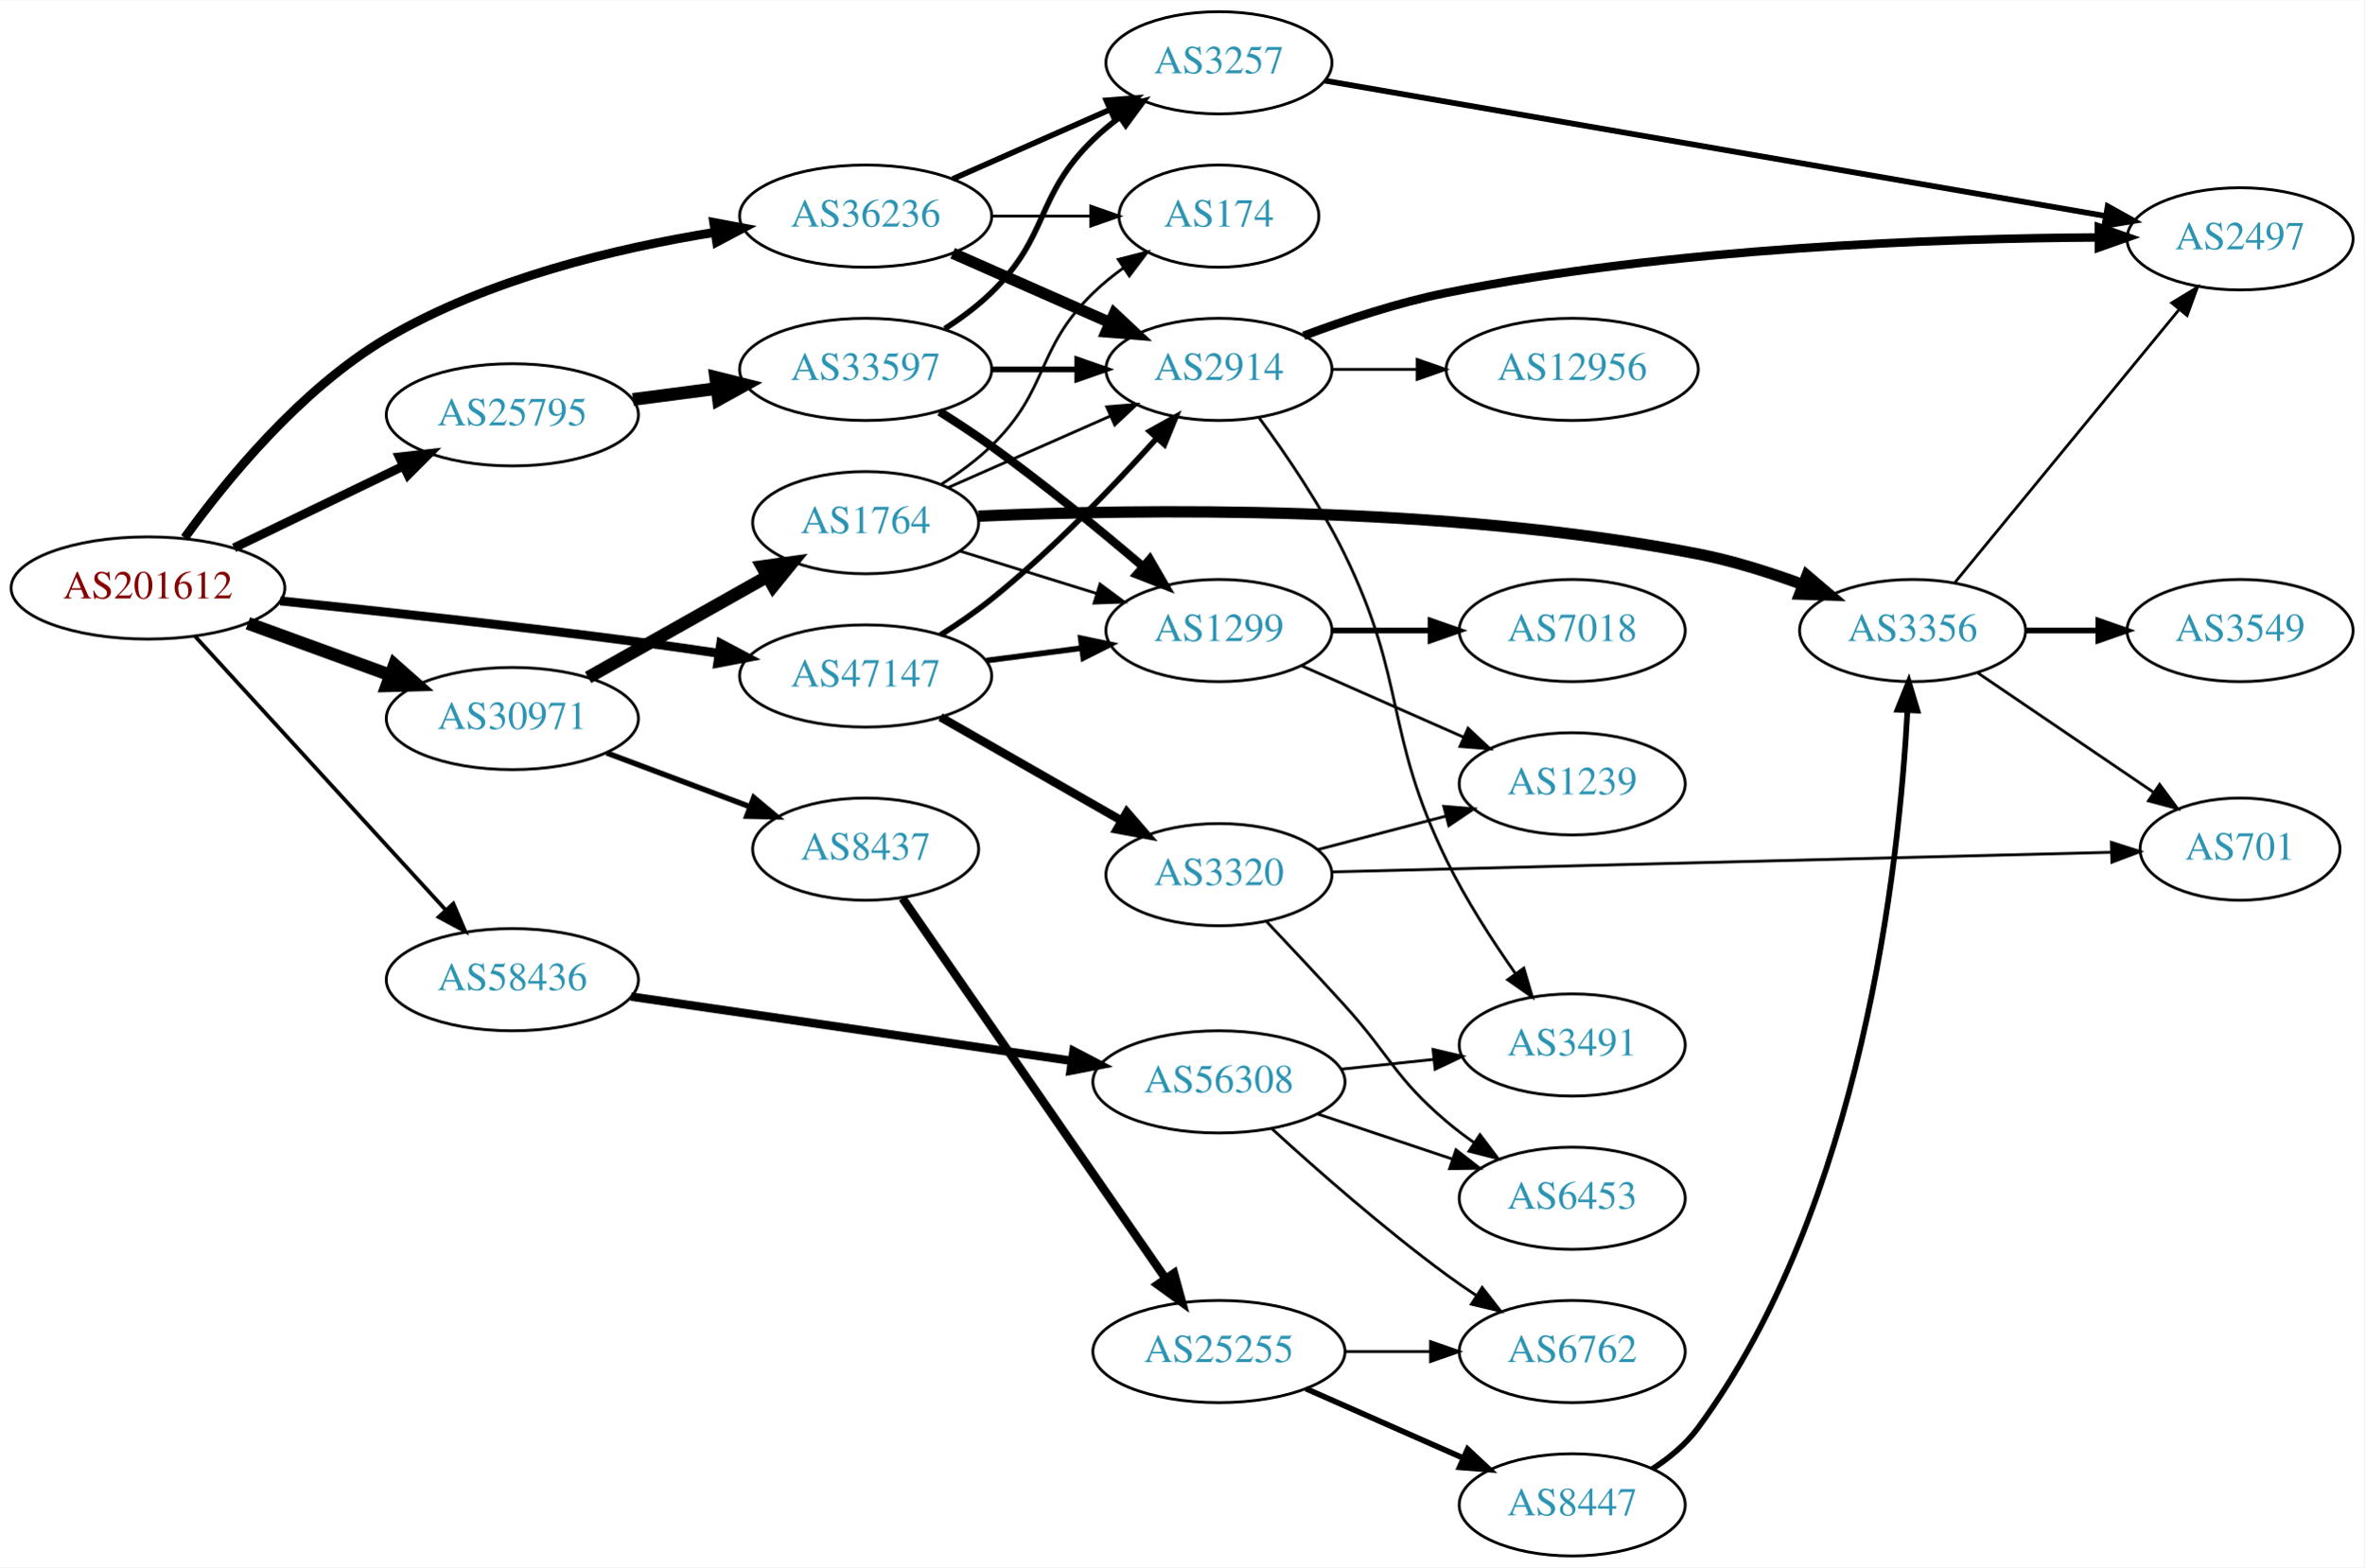
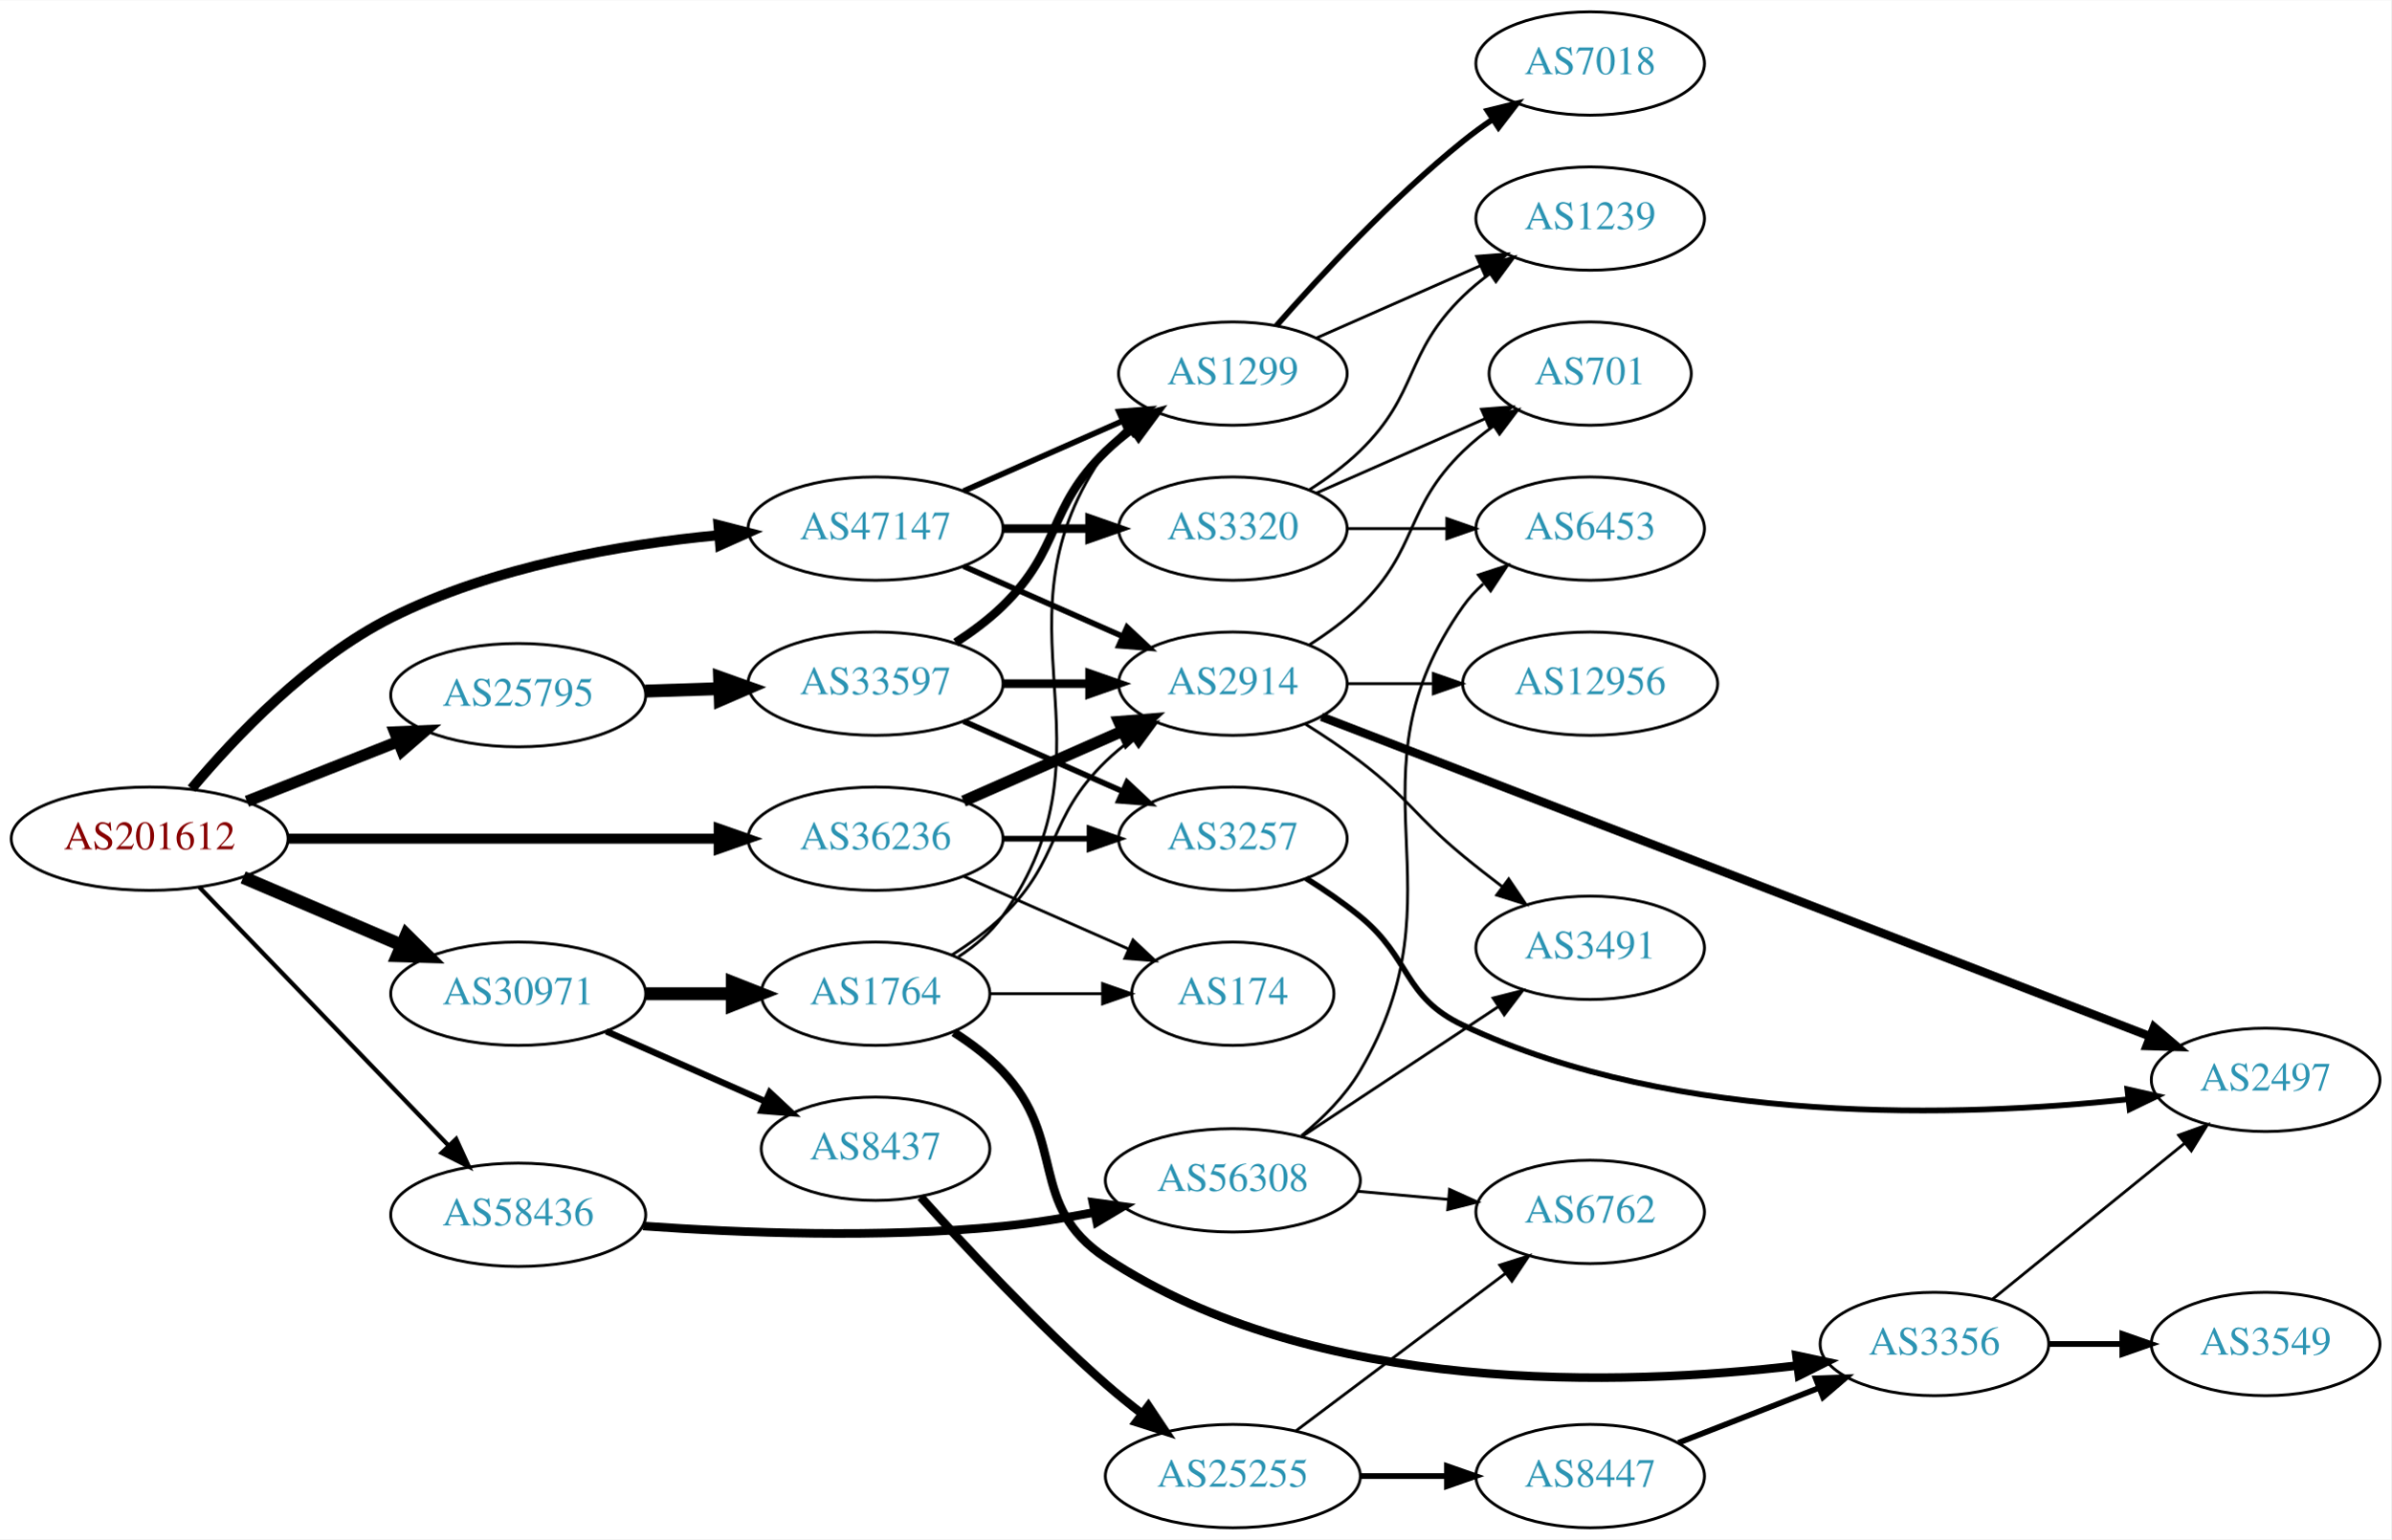
- <svg xmlns="http://www.w3.org/2000/svg" xmlns:xlink="http://www.w3.org/1999/xlink" width="832pt" height="552pt" viewBox="0.00 0.00 832.35 552.00">
-   <g id="graph0" class="graph" transform="scale(1 1) rotate(0) translate(4 548)">
-     <polygon fill="white" stroke="none" points="-4,4 -4,-548 828.346,-548 828.346,4 -4,4" />
+ <svg xmlns="http://www.w3.org/2000/svg" xmlns:xlink="http://www.w3.org/1999/xlink" width="832pt" height="536pt" viewBox="0.00 0.00 832.35 536.00">
+   <g id="graph0" class="graph" transform="scale(1 1) rotate(0) translate(4 532)">
+     <polygon fill="white" stroke="none" points="-4,4 -4,-532 828.346,-532 828.346,4 -4,4" />
    <g id="node1" class="node">
      <g id="a_node1">
        <a xlink:href="/asn/201612" xlink:title="AS201612 ~ nic.at GmbH [AT]">
-           <ellipse fill="#ffffff" stroke="black" cx="48.096" cy="-341" rx="48.192" ry="18" />
-           <text text-anchor="middle" x="48.096" y="-337.3" font-family="Times,serif" font-size="14.00" fill="#880000">AS201612</text>
+           <ellipse fill="#ffffff" stroke="black" cx="48.096" cy="-240" rx="48.192" ry="18" />
+           <text text-anchor="middle" x="48.096" y="-236.3" font-family="Times,serif" font-size="14.00" fill="#880000">AS201612</text>
        </a>
      </g>
    </g>
    <g id="node2" class="node">
      <g id="a_node2">
        <a xlink:href="/asn/25795" xlink:title="AS25795 ~ ARP NETWORKS, INC. [US]">
-           <ellipse fill="#ffffff" stroke="black" cx="176.388" cy="-402" rx="44.393" ry="18" />
-           <text text-anchor="middle" x="176.388" y="-398.3" font-family="Times,serif" font-size="14.00" fill="#2c94b3">AS25795</text>
+           <ellipse fill="#ffffff" stroke="black" cx="176.388" cy="-290" rx="44.393" ry="18" />
+           <text text-anchor="middle" x="176.388" y="-286.3" font-family="Times,serif" font-size="14.00" fill="#2c94b3">AS25795</text>
        </a>
      </g>
    </g>
    <g id="edge1" class="edge">
-       <path fill="none" stroke="black" stroke-width="3.15" d="M78.387,-355.148C96.171,-363.738 119.042,-374.784 138.108,-383.994" />
-       <polygon fill="black" stroke="black" stroke-width="3.15" points="136.597,-387.151 147.124,-388.348 139.641,-380.847 136.597,-387.151" />
+       <path fill="none" stroke="black" stroke-width="4" d="M81.948,-253.006C97.955,-259.344 117.365,-267.028 134.338,-273.748" />
+       <polygon fill="black" stroke="black" stroke-width="4" points="133.42,-277.149 144.006,-277.576 135.996,-270.64 133.42,-277.149" />
    </g>
    <g id="node3" class="node">
      <g id="a_node3">
        <a xlink:href="/asn/30971" xlink:title="AS30971 ~ Jakob-Haringer-Strasse 8 [AT]">
-           <ellipse fill="#ffffff" stroke="black" cx="176.388" cy="-295" rx="44.393" ry="18" />
-           <text text-anchor="middle" x="176.388" y="-291.3" font-family="Times,serif" font-size="14.00" fill="#2c94b3">AS30971</text>
+           <ellipse fill="#ffffff" stroke="black" cx="176.388" cy="-186" rx="44.393" ry="18" />
+           <text text-anchor="middle" x="176.388" y="-182.3" font-family="Times,serif" font-size="14.00" fill="#2c94b3">AS30971</text>
        </a>
      </g>
    </g>
    <g id="edge2" class="edge">
-       <path fill="none" stroke="black" stroke-width="4.5" d="M83.272,-328.552C98.638,-322.955 116.925,-316.294 133.141,-310.388" />
-       <polygon fill="black" stroke="black" stroke-width="4.5" points="134.876,-313.946 142.925,-306.824 132.181,-306.547 134.876,-313.946" />
+       <path fill="none" stroke="black" stroke-width="4.5" d="M80.639,-226.513C97.283,-219.396 117.873,-210.592 135.604,-203.011" />
+       <polygon fill="black" stroke="black" stroke-width="4.5" points="137.469,-206.495 145.116,-198.943 134.373,-199.255 137.469,-206.495" />
    </g>
    <g id="node4" class="node">
      <g id="a_node4">
        <a xlink:href="/asn/36236" xlink:title="AS36236 ~ NetActuate, Inc [US]">
-           <ellipse fill="#ffffff" stroke="black" cx="300.78" cy="-472" rx="44.393" ry="18" />
-           <text text-anchor="middle" x="300.78" y="-468.3" font-family="Times,serif" font-size="14.00" fill="#2c94b3">AS36236</text>
+           <ellipse fill="#ffffff" stroke="black" cx="300.78" cy="-240" rx="44.393" ry="18" />
+           <text text-anchor="middle" x="300.78" y="-236.3" font-family="Times,serif" font-size="14.00" fill="#2c94b3">AS36236</text>
        </a>
      </g>
    </g>
    <g id="edge3" class="edge">
-       <path fill="none" stroke="black" stroke-width="3.15" d="M61.021,-358.692C75.497,-378.778 101.78,-411.075 132.191,-429 167.637,-449.893 213.132,-460.738 247.773,-466.307" />
-       <polygon fill="black" stroke="black" stroke-width="3.15" points="247.284,-469.773 257.695,-467.806 248.33,-462.851 247.284,-469.773" />
+       <path fill="none" stroke="black" stroke-width="3.5" d="M96.248,-240C138.88,-240 201.605,-240 246.137,-240" />
+       <polygon fill="black" stroke="black" stroke-width="3.5" points="246.194,-243.5 256.194,-240 246.194,-236.5 246.194,-243.5" />
    </g>
    <g id="node5" class="node">
      <g id="a_node5">
        <a xlink:href="/asn/47147" xlink:title="AS47147 ~ ANEXIA Internetdienstleistungs GmbH [AT]">
-           <ellipse fill="#ffffff" stroke="black" cx="300.78" cy="-310" rx="44.393" ry="18" />
-           <text text-anchor="middle" x="300.78" y="-306.3" font-family="Times,serif" font-size="14.00" fill="#2c94b3">AS47147</text>
+           <ellipse fill="#ffffff" stroke="black" cx="300.78" cy="-348" rx="44.393" ry="18" />
+           <text text-anchor="middle" x="300.78" y="-344.3" font-family="Times,serif" font-size="14.00" fill="#2c94b3">AS47147</text>
        </a>
      </g>
    </g>
    <g id="edge4" class="edge">
-       <path fill="none" stroke="black" stroke-width="3.15" d="M94.649,-336.454C129.241,-332.881 177.964,-327.588 220.584,-322 229.798,-320.792 239.599,-319.397 249.051,-317.995" />
-       <polygon fill="black" stroke="black" stroke-width="3.15" points="249.76,-321.428 259.128,-316.479 248.718,-314.505 249.76,-321.428" />
+       <path fill="none" stroke="black" stroke-width="3.5" d="M62.683,-257.409C77.686,-275.336 103.539,-302.621 132.191,-317 167.661,-334.801 211.967,-342.458 246.113,-345.715" />
+       <polygon fill="black" stroke="black" stroke-width="3.5" points="246.101,-349.227 256.363,-346.591 246.697,-342.252 246.101,-349.227" />
    </g>
    <g id="node6" class="node">
      <g id="a_node6">
        <a xlink:href="/asn/58436" xlink:title="AS58436 ~ SECUREAX PTE LTD [SG]">
-           <ellipse fill="#ffffff" stroke="black" cx="176.388" cy="-203" rx="44.393" ry="18" />
-           <text text-anchor="middle" x="176.388" y="-199.3" font-family="Times,serif" font-size="14.00" fill="#2c94b3">AS58436</text>
+           <ellipse fill="#ffffff" stroke="black" cx="176.388" cy="-109" rx="44.393" ry="18" />
+           <text text-anchor="middle" x="176.388" y="-105.3" font-family="Times,serif" font-size="14.00" fill="#2c94b3">AS58436</text>
        </a>
      </g>
    </g>
    <g id="edge5" class="edge">
-       <path fill="none" stroke="black" stroke-width="1.35" d="M64.582,-324.078C86.643,-299.972 127.259,-255.59 152.713,-227.777" />
-       <polygon fill="black" stroke="black" stroke-width="1.35" points="155.606,-229.8 159.775,-220.06 150.442,-225.074 155.606,-229.8" />
+       <path fill="none" stroke="black" stroke-width="1.5" d="M65.348,-223.142C87.419,-200.248 127,-159.192 152.19,-133.063" />
+       <polygon fill="black" stroke="black" stroke-width="1.5" points="154.777,-135.422 159.198,-125.793 149.738,-130.563 154.777,-135.422" />
    </g>
    <g id="node7" class="node">
      <g id="a_node7">
        <a xlink:href="/asn/33597" xlink:title="AS33597 ~ ATLANTIC-METRO-COMMUNICATIONS-II-INC [US]">
-           <ellipse fill="#ffffff" stroke="black" cx="300.78" cy="-418" rx="44.393" ry="18" />
-           <text text-anchor="middle" x="300.78" y="-414.3" font-family="Times,serif" font-size="14.00" fill="#2c94b3">AS33597</text>
+           <ellipse fill="#ffffff" stroke="black" cx="300.78" cy="-294" rx="44.393" ry="18" />
+           <text text-anchor="middle" x="300.78" y="-290.3" font-family="Times,serif" font-size="14.00" fill="#2c94b3">AS33597</text>
        </a>
      </g>
    </g>
    <g id="edge6" class="edge">
-       <path fill="none" stroke="black" stroke-width="4.5" d="M218.824,-407.417C228.294,-408.655 238.472,-409.985 248.306,-411.271" />
-       <polygon fill="black" stroke="black" stroke-width="4.5" points="247.96,-415.197 258.386,-412.589 248.981,-407.388 247.96,-415.197" />
-     </g>
-     <g id="node16" class="node">
-       <g id="a_node16">
-         <a xlink:href="/asn/1764" xlink:title="AS1764 ~ NEXTLAYER-AS [AT]">
-           <ellipse fill="#ffffff" stroke="black" cx="300.78" cy="-364" rx="39.794" ry="18" />
-           <text text-anchor="middle" x="300.78" y="-360.3" font-family="Times,serif" font-size="14.00" fill="#2c94b3">AS1764</text>
-         </a>
-       </g>
-     </g>
-     <g id="edge16" class="edge">
-       <path fill="none" stroke="black" stroke-width="4.5" d="M203.045,-309.465C221.403,-319.814 246.29,-333.844 266.223,-345.082" />
-       <polygon fill="black" stroke="black" stroke-width="4.5" points="264.347,-348.545 274.992,-350.026 268.215,-341.685 264.347,-348.545" />
+       <path fill="none" stroke="black" stroke-width="4.5" d="M220.538,-291.41C228.948,-291.685 237.856,-291.976 246.547,-292.26" />
+       <polygon fill="black" stroke="black" stroke-width="4.5" points="246.483,-296.198 256.606,-292.589 246.74,-288.327 246.483,-296.198" />
    </g>
    <g id="node17" class="node">
      <g id="a_node17">
        <a xlink:href="/asn/8437" xlink:title="AS8437 ~ Hutchison Drei Austria GmbH [AT]">
-           <ellipse fill="#ffffff" stroke="black" cx="300.78" cy="-249" rx="39.794" ry="18" />
-           <text text-anchor="middle" x="300.78" y="-245.3" font-family="Times,serif" font-size="14.00" fill="#2c94b3">AS8437</text>
+           <ellipse fill="#ffffff" stroke="black" cx="300.78" cy="-132" rx="39.794" ry="18" />
+           <text text-anchor="middle" x="300.78" y="-128.3" font-family="Times,serif" font-size="14.00" fill="#2c94b3">AS8437</text>
        </a>
      </g>
    </g>
    <g id="edge17" class="edge">
-       <path fill="none" stroke="black" stroke-width="1.929" d="M209.545,-282.914C224.912,-277.139 243.459,-270.168 259.731,-264.052" />
-       <polygon fill="black" stroke="black" stroke-width="1.929" points="261.391,-267.167 269.521,-260.373 258.928,-260.615 261.391,-267.167" />
+       <path fill="none" stroke="black" stroke-width="2.25" d="M207.015,-172.928C223.61,-165.607 244.469,-156.403 262.203,-148.579" />
+       <polygon fill="black" stroke="black" stroke-width="2.25" points="263.95,-151.634 271.686,-144.395 261.124,-145.23 263.95,-151.634" />
+     </g>
+     <g id="node18" class="node">
+       <g id="a_node18">
+         <a xlink:href="/asn/1764" xlink:title="AS1764 ~ NEXTLAYER-AS [AT]">
+           <ellipse fill="#ffffff" stroke="black" cx="300.78" cy="-186" rx="39.794" ry="18" />
+           <text text-anchor="middle" x="300.78" y="-182.3" font-family="Times,serif" font-size="14.00" fill="#2c94b3">AS1764</text>
+         </a>
+       </g>
+     </g>
+     <g id="edge18" class="edge">
+       <path fill="none" stroke="black" stroke-width="4.5" d="M220.883,-186C230.572,-186 240.909,-186 250.802,-186" />
+       <polygon fill="black" stroke="black" stroke-width="4.5" points="250.904,-189.938 260.904,-186 250.904,-182.063 250.904,-189.938" />
    </g>
    <g id="node9" class="node">
      <g id="a_node9">
-         <a xlink:href="/asn/2914" xlink:title="AS2914 ~ NTT America, Inc. [US]">
-           <ellipse fill="#ffffff" stroke="black" cx="425.172" cy="-418" rx="39.794" ry="18" />
-           <text text-anchor="middle" x="425.172" y="-414.3" font-family="Times,serif" font-size="14.00" fill="#2c94b3">AS2914</text>
-         </a>
-       </g>
-     </g>
-     <g id="edge29" class="edge">
-       <path fill="none" stroke="black" stroke-width="4" d="M331.407,-458.928C348.002,-451.607 368.861,-442.403 386.595,-434.579" />
-       <polygon fill="black" stroke="black" stroke-width="4" points="388.342,-437.634 396.078,-430.395 385.516,-431.23 388.342,-437.634" />
+         <a xlink:href="/asn/3257" xlink:title="AS3257 ~ GTT [DE]">
+           <ellipse fill="#ffffff" stroke="black" cx="425.172" cy="-240" rx="39.794" ry="18" />
+           <text text-anchor="middle" x="425.172" y="-236.3" font-family="Times,serif" font-size="14.00" fill="#2c94b3">AS3257</text>
+         </a>
+       </g>
+     </g>
+     <g id="edge31" class="edge">
+       <path fill="none" stroke="black" stroke-width="2" d="M345.275,-240C354.964,-240 365.301,-240 375.194,-240" />
+       <polygon fill="black" stroke="black" stroke-width="2" points="375.296,-243.5 385.296,-240 375.296,-236.5 375.296,-243.5" />
    </g>
    <g id="node10" class="node">
      <g id="a_node10">
-         <a xlink:href="/asn/3257" xlink:title="AS3257 ~ GTT [DE]">
-           <ellipse fill="#ffffff" stroke="black" cx="425.172" cy="-526" rx="39.794" ry="18" />
-           <text text-anchor="middle" x="425.172" y="-522.3" font-family="Times,serif" font-size="14.00" fill="#2c94b3">AS3257</text>
+         <a xlink:href="/asn/2914" xlink:title="AS2914 ~ NTT America, Inc. [US]">
+           <ellipse fill="#ffffff" stroke="black" cx="425.172" cy="-294" rx="39.794" ry="18" />
+           <text text-anchor="middle" x="425.172" y="-290.3" font-family="Times,serif" font-size="14.00" fill="#2c94b3">AS2914</text>
+         </a>
+       </g>
+     </g>
+     <g id="edge29" class="edge">
+       <path fill="none" stroke="black" stroke-width="4" d="M331.407,-253.072C348.002,-260.393 368.861,-269.597 386.595,-277.421" />
+       <polygon fill="black" stroke="black" stroke-width="4" points="385.516,-280.77 396.078,-281.605 388.342,-274.366 385.516,-280.77" />
+     </g>
+     <g id="node23" class="node">
+       <g id="a_node23">
+         <a xlink:href="/asn/174" xlink:title="AS174 ~ Cogent Communications [US]">
+           <ellipse fill="#ffffff" stroke="black" cx="425.172" cy="-186" rx="35.194" ry="18" />
+           <text text-anchor="middle" x="425.172" y="-182.3" font-family="Times,serif" font-size="14.00" fill="#2c94b3">AS174</text>
        </a>
      </g>
    </g>
    <g id="edge30" class="edge">
-       <path fill="none" stroke="black" stroke-width="2" d="M331.407,-485.072C348.002,-492.393 368.861,-501.597 386.595,-509.421" />
-       <polygon fill="black" stroke="black" stroke-width="2" points="385.516,-512.77 396.078,-513.605 388.342,-506.366 385.516,-512.77" />
-     </g>
-     <g id="node19" class="node">
-       <g id="a_node19">
-         <a xlink:href="/asn/174" xlink:title="AS174 ~ Cogent Communications [US]">
-           <ellipse fill="#ffffff" stroke="black" cx="425.172" cy="-472" rx="35.194" ry="18" />
-           <text text-anchor="middle" x="425.172" y="-468.3" font-family="Times,serif" font-size="14.00" fill="#2c94b3">AS174</text>
-         </a>
-       </g>
-     </g>
-     <g id="edge31" class="edge">
-       <path fill="none" stroke="black" d="M345.275,-472C356.533,-472 368.665,-472 379.959,-472" />
-       <polygon fill="black" stroke="black" points="380.046,-475.5 390.046,-472 380.046,-468.5 380.046,-475.5" />
+       <path fill="none" stroke="black" d="M331.407,-226.928C348.678,-219.308 370.569,-209.65 388.748,-201.629" />
+       <polygon fill="black" stroke="black" points="390.404,-204.724 398.141,-197.485 387.579,-198.32 390.404,-204.724" />
    </g>
    <g id="node8" class="node">
      <g id="a_node8">
        <a xlink:href="/asn/1299" xlink:title="AS1299 ~ Telia Carrier [EU]">
-           <ellipse fill="#ffffff" stroke="black" cx="425.172" cy="-326" rx="39.794" ry="18" />
-           <text text-anchor="middle" x="425.172" y="-322.3" font-family="Times,serif" font-size="14.00" fill="#2c94b3">AS1299</text>
+           <ellipse fill="#ffffff" stroke="black" cx="425.172" cy="-402" rx="39.794" ry="18" />
+           <text text-anchor="middle" x="425.172" y="-398.3" font-family="Times,serif" font-size="14.00" fill="#2c94b3">AS1299</text>
        </a>
      </g>
    </g>
    <g id="edge33" class="edge">
-       <path fill="none" stroke="black" stroke-width="2" d="M343.216,-315.417C354.048,-316.833 365.804,-318.37 376.914,-319.822" />
-       <polygon fill="black" stroke="black" stroke-width="2" points="376.52,-323.3 386.889,-321.126 377.427,-316.359 376.52,-323.3" />
-     </g>
-     <g id="edge32" class="edge">
-       <path fill="none" stroke="black" stroke-width="2" d="M327.142,-324.448C333.179,-328.264 339.464,-332.564 344.976,-337 366.306,-354.167 387.859,-376.617 403.083,-393.528" />
-       <polygon fill="black" stroke="black" stroke-width="2" points="400.762,-396.185 410.02,-401.337 405.995,-391.536 400.762,-396.185" />
+       <path fill="none" stroke="black" stroke-width="2" d="M331.407,-361.072C348.002,-368.393 368.861,-377.597 386.595,-385.421" />
+       <polygon fill="black" stroke="black" stroke-width="2" points="385.516,-388.77 396.078,-389.605 388.342,-382.366 385.516,-388.77" />
+     </g>
+     <g id="edge34" class="edge">
+       <path fill="none" stroke="black" stroke-width="2" d="M331.407,-334.928C348.002,-327.607 368.861,-318.403 386.595,-310.579" />
+       <polygon fill="black" stroke="black" stroke-width="2" points="388.342,-313.634 396.078,-306.395 385.516,-307.23 388.342,-313.634" />
    </g>
    <g id="node25" class="node">
      <g id="a_node25">
        <a xlink:href="/asn/3320" xlink:title="AS3320 ~ DTAG [DE]">
-           <ellipse fill="#ffffff" stroke="black" cx="425.172" cy="-240" rx="39.794" ry="18" />
-           <text text-anchor="middle" x="425.172" y="-236.3" font-family="Times,serif" font-size="14.00" fill="#2c94b3">AS3320</text>
-         </a>
-       </g>
-     </g>
-     <g id="edge34" class="edge">
-       <path fill="none" stroke="black" stroke-width="3" d="M327.139,-295.496C345.598,-284.939 370.773,-270.541 390.854,-259.055" />
-       <polygon fill="black" stroke="black" stroke-width="3" points="392.737,-262.011 399.68,-254.008 389.262,-255.934 392.737,-262.011" />
+           <ellipse fill="#ffffff" stroke="black" cx="425.172" cy="-348" rx="39.794" ry="18" />
+           <text text-anchor="middle" x="425.172" y="-344.3" font-family="Times,serif" font-size="14.00" fill="#2c94b3">AS3320</text>
+         </a>
+       </g>
+     </g>
+     <g id="edge32" class="edge">
+       <path fill="none" stroke="black" stroke-width="3" d="M345.275,-348C354.964,-348 365.301,-348 375.194,-348" />
+       <polygon fill="black" stroke="black" stroke-width="3" points="375.296,-351.5 385.296,-348 375.296,-344.5 375.296,-351.5" />
    </g>
    <g id="node27" class="node">
      <g id="a_node27">
        <a xlink:href="/asn/56308" xlink:title="AS56308 ~ TELIN-NET-SG [SG]">
-           <ellipse fill="#ffffff" stroke="black" cx="425.172" cy="-167" rx="44.393" ry="18" />
-           <text text-anchor="middle" x="425.172" y="-163.3" font-family="Times,serif" font-size="14.00" fill="#2c94b3">AS56308</text>
+           <ellipse fill="#ffffff" stroke="black" cx="425.172" cy="-121" rx="44.393" ry="18" />
+           <text text-anchor="middle" x="425.172" y="-117.3" font-family="Times,serif" font-size="14.00" fill="#2c94b3">AS56308</text>
        </a>
      </g>
    </g>
    <g id="edge38" class="edge">
-       <path fill="none" stroke="black" stroke-width="3" d="M218.139,-197.055C260.649,-190.854 327.378,-181.12 373.314,-174.419" />
-       <polygon fill="black" stroke="black" stroke-width="3" points="373.97,-177.86 383.36,-172.953 372.959,-170.934 373.97,-177.86" />
+       <path fill="none" stroke="black" stroke-width="3" d="M219.856,-105.102C253.799,-102.68 302.551,-100.757 344.976,-105 355.447,-106.047 366.583,-107.855 377.094,-109.887" />
+       <polygon fill="black" stroke="black" stroke-width="3" points="376.442,-113.326 386.938,-111.887 377.835,-106.466 376.442,-113.326" />
    </g>
    <g id="edge7" class="edge">
-       <path fill="none" stroke="black" stroke-width="3" d="M326.809,-403.115C332.857,-399.312 339.23,-395.128 344.976,-391 363.381,-377.778 383.082,-361.617 398.231,-348.717" />
-       <polygon fill="black" stroke="black" stroke-width="3" points="400.834,-351.096 406.141,-341.926 396.274,-345.785 400.834,-351.096" />
+       <path fill="none" stroke="black" stroke-width="3" d="M328.663,-308.329C334.388,-312.036 340.154,-316.318 344.976,-321 365.669,-341.094 360.282,-354.906 380.976,-375 383.821,-377.763 386.995,-380.386 390.295,-382.834" />
+       <polygon fill="black" stroke="black" stroke-width="3" points="388.411,-385.786 398.643,-388.538 392.36,-380.006 388.411,-385.786" />
    </g>
    <g id="edge8" class="edge">
-       <path fill="none" stroke="black" stroke-width="2" d="M345.275,-418C354.964,-418 365.301,-418 375.194,-418" />
-       <polygon fill="black" stroke="black" stroke-width="2" points="375.296,-421.5 385.296,-418 375.296,-414.5 375.296,-421.5" />
+       <path fill="none" stroke="black" stroke-width="2" d="M331.407,-280.928C348.002,-273.607 368.861,-264.403 386.595,-256.579" />
+       <polygon fill="black" stroke="black" stroke-width="2" points="388.342,-259.634 396.078,-252.395 385.516,-253.23 388.342,-259.634" />
    </g>
    <g id="edge9" class="edge">
-       <path fill="none" stroke="black" stroke-width="2" d="M328.663,-432.329C334.388,-436.036 340.154,-440.318 344.976,-445 365.669,-465.094 360.282,-478.906 380.976,-499 383.821,-501.763 386.995,-504.386 390.295,-506.834" />
-       <polygon fill="black" stroke="black" stroke-width="2" points="388.411,-509.786 398.643,-512.538 392.36,-504.006 388.411,-509.786" />
+       <path fill="none" stroke="black" stroke-width="3" d="M345.275,-294C354.964,-294 365.301,-294 375.194,-294" />
+       <polygon fill="black" stroke="black" stroke-width="3" points="375.296,-297.5 385.296,-294 375.296,-290.5 375.296,-297.5" />
    </g>
    <g id="node11" class="node">
      <g id="a_node11">
        <a xlink:href="/asn/7018" xlink:title="AS7018 ~ AT&amp;T Services, Inc. [US]">
-           <ellipse fill="#ffffff" stroke="black" cx="549.564" cy="-326" rx="39.794" ry="18" />
-           <text text-anchor="middle" x="549.564" y="-322.3" font-family="Times,serif" font-size="14.00" fill="#2c94b3">AS7018</text>
+           <ellipse fill="#ffffff" stroke="black" cx="549.564" cy="-510" rx="39.794" ry="18" />
+           <text text-anchor="middle" x="549.564" y="-506.3" font-family="Times,serif" font-size="14.00" fill="#2c94b3">AS7018</text>
        </a>
      </g>
    </g>
    <g id="edge10" class="edge">
-       <path fill="none" stroke="black" stroke-width="2" d="M464.898,-326C475.836,-326 487.886,-326 499.353,-326" />
-       <polygon fill="black" stroke="black" stroke-width="2" points="499.67,-329.5 509.67,-326 499.67,-322.5 499.67,-329.5" />
+       <path fill="none" stroke="black" stroke-width="2" d="M440.324,-418.663C455.426,-435.894 480.547,-463.024 505.368,-483 508.623,-485.62 512.149,-488.192 515.733,-490.646" />
+       <polygon fill="black" stroke="black" stroke-width="2" points="513.821,-493.577 524.106,-496.121 517.652,-487.719 513.821,-493.577" />
    </g>
    <g id="node12" class="node">
      <g id="a_node12">
        <a xlink:href="/asn/1239" xlink:title="AS1239 ~ Sprint [US]">
-           <ellipse fill="#ffffff" stroke="black" cx="549.564" cy="-272" rx="39.794" ry="18" />
-           <text text-anchor="middle" x="549.564" y="-268.3" font-family="Times,serif" font-size="14.00" fill="#2c94b3">AS1239</text>
+           <ellipse fill="#ffffff" stroke="black" cx="549.564" cy="-456" rx="39.794" ry="18" />
+           <text text-anchor="middle" x="549.564" y="-452.3" font-family="Times,serif" font-size="14.00" fill="#2c94b3">AS1239</text>
        </a>
      </g>
    </g>
    <g id="edge11" class="edge">
-       <path fill="none" stroke="black" d="M454.251,-313.611C471.199,-306.134 492.996,-296.517 511.366,-288.412" />
-       <polygon fill="black" stroke="black" points="512.879,-291.57 520.615,-284.331 510.054,-285.166 512.879,-291.57" />
+       <path fill="none" stroke="black" d="M454.251,-414.389C471.199,-421.866 492.996,-431.483 511.366,-439.588" />
+       <polygon fill="black" stroke="black" points="510.054,-442.834 520.615,-443.669 512.879,-436.43 510.054,-442.834" />
    </g>
    <g id="node13" class="node">
      <g id="a_node13">
        <a xlink:href="/asn/2497" xlink:title="AS2497 ~ Internet Initiative Japan Inc. [JP]">
-           <ellipse fill="#ffffff" stroke="black" cx="784.7" cy="-464" rx="39.794" ry="18" />
-           <text text-anchor="middle" x="784.7" y="-460.3" font-family="Times,serif" font-size="14.00" fill="#2c94b3">AS2497</text>
-         </a>
-       </g>
+           <ellipse fill="#ffffff" stroke="black" cx="784.7" cy="-156" rx="39.794" ry="18" />
+           <text text-anchor="middle" x="784.7" y="-152.3" font-family="Times,serif" font-size="14.00" fill="#2c94b3">AS2497</text>
+         </a>
+       </g>
+     </g>
+     <g id="edge12" class="edge">
+       <path fill="none" stroke="black" stroke-width="2" d="M450.68,-226.182C456.99,-222.227 463.617,-217.703 469.368,-213 487.377,-198.272 484.322,-184.915 505.368,-175 580.232,-139.729 679.152,-143.077 736.666,-149.204" />
+       <polygon fill="black" stroke="black" stroke-width="2" points="736.576,-152.716 746.908,-150.372 737.369,-145.761 736.576,-152.716" />
    </g>
    <g id="edge13" class="edge">
-       <path fill="none" stroke="black" stroke-width="3" d="M455.008,-429.855C469.808,-435.418 488.278,-441.565 505.368,-445 584.549,-460.916 678.671,-464.159 734.673,-464.486" />
-       <polygon fill="black" stroke="black" stroke-width="3" points="735.002,-467.986 745.012,-464.515 735.022,-460.986 735.002,-467.986" />
+       <path fill="none" stroke="black" stroke-width="3" d="M456.04,-282.472C520.396,-257.631 672.147,-199.058 744.284,-171.214" />
+       <polygon fill="black" stroke="black" stroke-width="3" points="745.848,-174.362 753.917,-167.495 743.328,-167.831 745.848,-174.362" />
    </g>
    <g id="node14" class="node">
      <g id="a_node14">
-         <a xlink:href="/asn/12956" xlink:title="AS12956 ~ TELXIUS [ES]">
-           <ellipse fill="#ffffff" stroke="black" cx="549.564" cy="-418" rx="44.393" ry="18" />
-           <text text-anchor="middle" x="549.564" y="-414.3" font-family="Times,serif" font-size="14.00" fill="#2c94b3">AS12956</text>
+         <a xlink:href="/asn/701" xlink:title="AS701 ~ UUNET [US]">
+           <ellipse fill="#ffffff" stroke="black" cx="549.564" cy="-402" rx="35.194" ry="18" />
+           <text text-anchor="middle" x="549.564" y="-398.3" font-family="Times,serif" font-size="14.00" fill="#2c94b3">AS701</text>
        </a>
      </g>
    </g>
    <g id="edge14" class="edge">
-       <path fill="none" stroke="black" d="M464.898,-418C474.357,-418 484.649,-418 494.676,-418" />
-       <polygon fill="black" stroke="black" points="494.982,-421.5 504.982,-418 494.982,-414.5 494.982,-421.5" />
+       <path fill="none" stroke="black" d="M451.701,-307.462C457.864,-311.362 464.165,-315.948 469.368,-321 490.061,-341.094 484.675,-354.906 505.368,-375 508.596,-378.134 512.247,-381.089 516.025,-383.812" />
+       <polygon fill="black" stroke="black" points="514.122,-386.75 524.385,-389.383 518.004,-380.925 514.122,-386.75" />
    </g>
    <g id="node15" class="node">
      <g id="a_node15">
        <a xlink:href="/asn/3491" xlink:title="AS3491 ~ PCCW Global, Inc. [US]">
-           <ellipse fill="#ffffff" stroke="black" cx="549.564" cy="-180" rx="39.794" ry="18" />
-           <text text-anchor="middle" x="549.564" y="-176.3" font-family="Times,serif" font-size="14.00" fill="#2c94b3">AS3491</text>
+           <ellipse fill="#ffffff" stroke="black" cx="549.564" cy="-202" rx="39.794" ry="18" />
+           <text text-anchor="middle" x="549.564" y="-198.3" font-family="Times,serif" font-size="14.00" fill="#2c94b3">AS3491</text>
        </a>
      </g>
    </g>
    <g id="edge15" class="edge">
-       <path fill="none" stroke="black" d="M439.219,-401.097C448.56,-388.398 460.927,-370.29 469.368,-353 491.564,-307.532 483.172,-290.468 505.368,-245 512.094,-231.222 521.314,-216.925 529.508,-205.259" />
-       <polygon fill="black" stroke="black" points="532.52,-207.066 535.517,-196.903 526.837,-202.979 532.52,-207.066" />
-     </g>
-     <g id="edge12" class="edge">
-       <path fill="none" stroke="black" stroke-width="2" d="M462.421,-519.714C527.734,-508.388 665.072,-484.572 737.202,-472.063" />
-       <polygon fill="black" stroke="black" stroke-width="2" points="738.1,-475.46 747.354,-470.303 736.903,-468.563 738.1,-475.46" />
-     </g>
-     <g id="edge20" class="edge">
-       <path fill="none" stroke="black" d="M333.937,-354.016C348.717,-349.427 366.44,-343.925 382.251,-339.016" />
-       <polygon fill="black" stroke="black" points="383.292,-342.357 391.805,-336.049 381.216,-335.672 383.292,-342.357" />
+       <path fill="none" stroke="black" d="M450.461,-279.904C456.772,-275.951 463.455,-271.498 469.368,-267 486.643,-253.859 488.625,-247.812 505.368,-234 509.688,-230.437 514.355,-226.786 518.97,-223.284" />
+       <polygon fill="black" stroke="black" points="521.212,-225.978 527.135,-217.193 517.027,-220.368 521.212,-225.978" />
+     </g>
+     <g id="node16" class="node">
+       <g id="a_node16">
+         <a xlink:href="/asn/12956" xlink:title="AS12956 ~ TELXIUS [ES]">
+           <ellipse fill="#ffffff" stroke="black" cx="549.564" cy="-294" rx="44.393" ry="18" />
+           <text text-anchor="middle" x="549.564" y="-290.3" font-family="Times,serif" font-size="14.00" fill="#2c94b3">AS12956</text>
+         </a>
+       </g>
+     </g>
+     <g id="edge16" class="edge">
+       <path fill="none" stroke="black" d="M464.898,-294C474.357,-294 484.649,-294 494.676,-294" />
+       <polygon fill="black" stroke="black" points="494.982,-297.5 504.982,-294 494.982,-290.5 494.982,-297.5" />
+     </g>
+     <g id="node19" class="node">
+       <g id="a_node19">
+         <a xlink:href="/asn/25255" xlink:title="AS25255 ~ ==&gt; TELE2 AUSTRIA &lt;== [AT]">
+           <ellipse fill="#ffffff" stroke="black" cx="425.172" cy="-18" rx="44.393" ry="18" />
+           <text text-anchor="middle" x="425.172" y="-14.3" font-family="Times,serif" font-size="14.00" fill="#2c94b3">AS25255</text>
+         </a>
+       </g>
    </g>
    <g id="edge19" class="edge">
-       <path fill="none" stroke="black" d="M329.859,-376.389C346.807,-383.866 368.604,-393.483 386.974,-401.588" />
-       <polygon fill="black" stroke="black" points="385.661,-404.834 396.223,-405.669 388.487,-398.43 385.661,-404.834" />
-     </g>
-     <g id="node18" class="node">
-       <g id="a_node18">
-         <a xlink:href="/asn/3356" xlink:title="AS3356 ~ Level 3 Parent, LLC [US]">
-           <ellipse fill="#ffffff" stroke="black" cx="669.407" cy="-326" rx="39.794" ry="18" />
-           <text text-anchor="middle" x="669.407" y="-322.3" font-family="Times,serif" font-size="14.00" fill="#2c94b3">AS3356</text>
-         </a>
-       </g>
-     </g>
-     <g id="edge18" class="edge">
-       <path fill="none" stroke="black" stroke-width="4" d="M340.474,-366.304C396.794,-368.812 504.385,-370.408 593.76,-353 606.125,-350.592 619.176,-346.461 630.848,-342.145" />
-       <polygon fill="black" stroke="black" stroke-width="4" points="632.209,-345.371 640.282,-338.51 629.692,-338.839 632.209,-345.371" />
-     </g>
-     <g id="edge21" class="edge">
-       <path fill="none" stroke="black" d="M327.309,-377.462C333.472,-381.362 339.773,-385.948 344.976,-391 365.669,-411.094 360.282,-424.906 380.976,-445 384.204,-448.134 387.854,-451.089 391.633,-453.812" />
-       <polygon fill="black" stroke="black" points="389.73,-456.75 399.993,-459.383 393.612,-450.925 389.73,-456.75" />
+       <path fill="none" stroke="black" stroke-width="3" d="M316.508,-115.186C331.875,-98.03 357.024,-71.016 380.976,-50 384.909,-46.549 389.191,-43.075 393.48,-39.753" />
+       <polygon fill="black" stroke="black" stroke-width="3" points="395.768,-42.412 401.649,-33.6 391.556,-36.821 395.768,-42.412" />
+     </g>
+     <g id="edge24" class="edge">
+       <path fill="none" stroke="black" d="M329.613,-198.838C335.428,-202.661 340.994,-207.367 344.976,-213 387.555,-273.225 338.397,-314.775 380.976,-375 382.967,-377.816 385.354,-380.401 387.97,-382.76" />
+       <polygon fill="black" stroke="black" points="386.269,-385.865 396.338,-389.162 390.522,-380.306 386.269,-385.865" />
+     </g>
+     <g id="edge22" class="edge">
+       <path fill="none" stroke="black" d="M327.309,-199.462C333.472,-203.362 339.773,-207.948 344.976,-213 365.669,-233.094 360.282,-246.906 380.976,-267 383.821,-269.763 386.995,-272.386 390.295,-274.834" />
+       <polygon fill="black" stroke="black" points="388.411,-277.786 398.643,-280.538 392.36,-272.006 388.411,-277.786" />
    </g>
    <g id="node22" class="node">
      <g id="a_node22">
-         <a xlink:href="/asn/25255" xlink:title="AS25255 ~ ==&gt; TELE2 AUSTRIA &lt;== [AT]">
-           <ellipse fill="#ffffff" stroke="black" cx="425.172" cy="-72" rx="44.393" ry="18" />
-           <text text-anchor="middle" x="425.172" y="-68.3" font-family="Times,serif" font-size="14.00" fill="#2c94b3">AS25255</text>
-         </a>
-       </g>
+         <a xlink:href="/asn/3356" xlink:title="AS3356 ~ Level 3 Parent, LLC [US]">
+           <ellipse fill="#ffffff" stroke="black" cx="669.407" cy="-64" rx="39.794" ry="18" />
+           <text text-anchor="middle" x="669.407" y="-60.3" font-family="Times,serif" font-size="14.00" fill="#2c94b3">AS3356</text>
+         </a>
+       </g>
+     </g>
+     <g id="edge23" class="edge">
+       <path fill="none" stroke="black" stroke-width="3" d="M328.053,-172.541C334.063,-168.695 340.107,-164.133 344.976,-159 367.702,-135.04 353.434,-112.222 380.976,-94 453.954,-45.716 560.906,-49.298 621.667,-56.486" />
+       <polygon fill="black" stroke="black" stroke-width="3" points="621.373,-59.977 631.733,-57.76 622.252,-53.032 621.373,-59.977" />
    </g>
    <g id="edge25" class="edge">
-       <path fill="none" stroke="black" stroke-width="3" d="M313.738,-231.706C335.309,-200.512 380.839,-134.667 406.183,-98.015" />
-       <polygon fill="black" stroke="black" stroke-width="3" points="409.356,-99.58 412.165,-89.364 403.599,-95.599 409.356,-99.58" />
-     </g>
-     <g id="edge23" class="edge">
-       <path fill="none" stroke="black" d="M684.299,-342.922C704.004,-366.924 740.212,-411.029 763.064,-438.864" />
-       <polygon fill="black" stroke="black" points="760.644,-441.432 769.694,-446.94 766.054,-436.99 760.644,-441.432" />
+       <path fill="none" stroke="black" d="M340.505,-186C352.994,-186 366.933,-186 379.797,-186" />
+       <polygon fill="black" stroke="black" points="379.835,-189.5 389.835,-186 379.835,-182.5 379.835,-189.5" />
    </g>
    <g id="node20" class="node">
      <g id="a_node20">
-         <a xlink:href="/asn/3549" xlink:title="AS3549 ~ Level 3 Parent, LLC [US]">
-           <ellipse fill="#ffffff" stroke="black" cx="784.7" cy="-326" rx="39.794" ry="18" />
-           <text text-anchor="middle" x="784.7" y="-322.3" font-family="Times,serif" font-size="14.00" fill="#2c94b3">AS3549</text>
-         </a>
-       </g>
-     </g>
-     <g id="edge22" class="edge">
-       <path fill="none" stroke="black" stroke-width="2" d="M709.079,-326C717.282,-326 726.046,-326 734.578,-326" />
-       <polygon fill="black" stroke="black" stroke-width="2" points="734.817,-329.5 744.817,-326 734.817,-322.5 734.817,-329.5" />
+         <a xlink:href="/asn/6762" xlink:title="AS6762 ~ TELECOM ITALIA SPARKLE S.p.A. [IT]">
+           <ellipse fill="#ffffff" stroke="black" cx="549.564" cy="-110" rx="39.794" ry="18" />
+           <text text-anchor="middle" x="549.564" y="-106.3" font-family="Times,serif" font-size="14.00" fill="#2c94b3">AS6762</text>
+         </a>
+       </g>
+     </g>
+     <g id="edge20" class="edge">
+       <path fill="none" stroke="black" d="M447.212,-33.815C467.333,-48.94 497.823,-71.859 520.106,-88.608" />
+       <polygon fill="black" stroke="black" points="518.109,-91.486 528.205,-94.697 522.315,-85.89 518.109,-91.486" />
    </g>
    <g id="node21" class="node">
      <g id="a_node21">
-         <a xlink:href="/asn/701" xlink:title="AS701 ~ UUNET [US]">
-           <ellipse fill="#ffffff" stroke="black" cx="784.7" cy="-249" rx="35.194" ry="18" />
-           <text text-anchor="middle" x="784.7" y="-245.3" font-family="Times,serif" font-size="14.00" fill="#2c94b3">AS701</text>
-         </a>
-       </g>
-     </g>
-     <g id="edge24" class="edge">
-       <path fill="none" stroke="black" d="M692.251,-311.154C709.871,-299.178 734.826,-282.217 754.217,-269.038" />
-       <polygon fill="black" stroke="black" points="756.385,-271.796 762.689,-263.28 752.451,-266.007 756.385,-271.796" />
-     </g>
-     <g id="node23" class="node">
-       <g id="a_node23">
        <a xlink:href="/asn/8447" xlink:title="AS8447 ~ A1 Telekom Austria AG [AT]">
          <ellipse fill="#ffffff" stroke="black" cx="549.564" cy="-18" rx="39.794" ry="18" />
          <text text-anchor="middle" x="549.564" y="-14.3" font-family="Times,serif" font-size="14.00" fill="#2c94b3">AS8447</text>
        </a>
      </g>
    </g>
+     <g id="edge21" class="edge">
+       <path fill="none" stroke="black" stroke-width="2" d="M469.667,-18C479.356,-18 489.693,-18 499.586,-18" />
+       <polygon fill="black" stroke="black" stroke-width="2" points="499.689,-21.5 509.689,-18 499.689,-14.5 499.689,-21.5" />
+     </g>
    <g id="edge26" class="edge">
-       <path fill="none" stroke="black" stroke-width="2" d="M455.8,-58.928C472.394,-51.606 493.253,-42.403 510.987,-34.579" />
-       <polygon fill="black" stroke="black" stroke-width="2" points="512.734,-37.634 520.47,-30.395 509.908,-31.23 512.734,-37.634" />
+       <path fill="none" stroke="black" stroke-width="2" d="M580.301,-29.608C595.094,-35.383 613.172,-42.439 629.093,-48.654" />
+       <polygon fill="black" stroke="black" stroke-width="2" points="628.091,-52.02 638.679,-52.396 630.637,-45.499 628.091,-52.02" />
+     </g>
+     <g id="edge27" class="edge">
+       <path fill="none" stroke="black" d="M689.625,-79.606C708.017,-94.542 735.937,-117.214 756.587,-133.983" />
+       <polygon fill="black" stroke="black" points="754.417,-136.73 764.387,-140.317 758.83,-131.296 754.417,-136.73" />
    </g>
    <g id="node24" class="node">
      <g id="a_node24">
-         <a xlink:href="/asn/6762" xlink:title="AS6762 ~ TELECOM ITALIA SPARKLE S.p.A. [IT]">
-           <ellipse fill="#ffffff" stroke="black" cx="549.564" cy="-72" rx="39.794" ry="18" />
-           <text text-anchor="middle" x="549.564" y="-68.3" font-family="Times,serif" font-size="14.00" fill="#2c94b3">AS6762</text>
-         </a>
-       </g>
-     </g>
-     <g id="edge27" class="edge">
-       <path fill="none" stroke="black" d="M469.667,-72C479.356,-72 489.693,-72 499.586,-72" />
-       <polygon fill="black" stroke="black" points="499.689,-75.5 509.689,-72 499.689,-68.5 499.689,-75.5" />
+         <a xlink:href="/asn/3549" xlink:title="AS3549 ~ Level 3 Parent, LLC [US]">
+           <ellipse fill="#ffffff" stroke="black" cx="784.7" cy="-64" rx="39.794" ry="18" />
+           <text text-anchor="middle" x="784.7" y="-60.3" font-family="Times,serif" font-size="14.00" fill="#2c94b3">AS3549</text>
+         </a>
+       </g>
    </g>
    <g id="edge28" class="edge">
-       <path fill="none" stroke="black" stroke-width="2" d="M577.783,-30.667C583.764,-34.537 589.558,-39.308 593.76,-45 651.675,-123.455 664.69,-243.527 667.59,-297.723" />
-       <polygon fill="black" stroke="black" stroke-width="2" points="664.104,-298.121 668.057,-307.951 671.097,-297.802 664.104,-298.121" />
+       <path fill="none" stroke="black" stroke-width="2" d="M709.079,-64C717.282,-64 726.046,-64 734.578,-64" />
+       <polygon fill="black" stroke="black" stroke-width="2" points="734.817,-67.5 744.817,-64 734.817,-60.5 734.817,-67.5" />
    </g>
    <g id="edge37" class="edge">
-       <path fill="none" stroke="black" d="M459.94,-248.829C473.853,-252.466 490.15,-256.727 504.948,-260.596" />
-       <polygon fill="black" stroke="black" points="504.346,-264.057 514.906,-263.2 506.117,-257.284 504.346,-264.057" />
+       <path fill="none" stroke="black" d="M451.701,-361.462C457.864,-365.362 464.165,-369.948 469.368,-375 490.061,-395.094 484.675,-408.906 505.368,-429 508.213,-431.763 511.387,-434.386 514.687,-436.834" />
+       <polygon fill="black" stroke="black" points="512.804,-439.786 523.035,-442.538 516.752,-434.006 512.804,-439.786" />
    </g>
    <g id="edge36" class="edge">
-       <path fill="none" stroke="black" d="M464.773,-240.972C531.583,-242.654 668.389,-246.097 739.132,-247.878" />
-       <polygon fill="black" stroke="black" points="739.401,-251.386 749.486,-248.139 739.577,-244.388 739.401,-251.386" />
+       <path fill="none" stroke="black" d="M454.251,-360.389C471.68,-368.078 494.237,-378.031 512.921,-386.274" />
+       <polygon fill="black" stroke="black" points="511.728,-389.573 522.29,-390.408 514.554,-383.169 511.728,-389.573" />
    </g>
    <g id="node26" class="node">
      <g id="a_node26">
        <a xlink:href="/asn/6453" xlink:title="AS6453 ~ TATA COMMUNICATIONS (AMERICA) INC [US]">
-           <ellipse fill="#ffffff" stroke="black" cx="549.564" cy="-126" rx="39.794" ry="18" />
-           <text text-anchor="middle" x="549.564" y="-122.3" font-family="Times,serif" font-size="14.00" fill="#2c94b3">AS6453</text>
+           <ellipse fill="#ffffff" stroke="black" cx="549.564" cy="-348" rx="39.794" ry="18" />
+           <text text-anchor="middle" x="549.564" y="-344.3" font-family="Times,serif" font-size="14.00" fill="#2c94b3">AS6453</text>
        </a>
      </g>
    </g>
    <g id="edge35" class="edge">
-       <path fill="none" stroke="black" d="M441.902,-223.517C450.151,-214.806 460.383,-203.895 469.368,-194 485.67,-176.048 486.89,-168.704 505.368,-153 508.39,-150.432 511.678,-147.935 515.048,-145.563" />
-       <polygon fill="black" stroke="black" points="517.093,-148.406 523.483,-139.955 513.217,-142.577 517.093,-148.406" />
+       <path fill="none" stroke="black" d="M464.898,-348C475.836,-348 487.886,-348 499.353,-348" />
+       <polygon fill="black" stroke="black" points="499.67,-351.5 509.67,-348 499.67,-344.5 499.67,-351.5" />
+     </g>
+     <g id="edge39" class="edge">
+       <path fill="none" stroke="black" d="M449.193,-136.235C468.547,-149.044 496.382,-167.466 517.672,-181.555" />
+       <polygon fill="black" stroke="black" points="515.789,-184.506 526.06,-187.107 519.652,-178.669 515.789,-184.506" />
+     </g>
+     <g id="edge40" class="edge">
+       <path fill="none" stroke="black" d="M468.635,-117.184C478.784,-116.271 489.694,-115.291 500.092,-114.356" />
+       <polygon fill="black" stroke="black" points="500.625,-117.823 510.271,-113.442 499.998,-110.851 500.625,-117.823" />
    </g>
    <g id="edge41" class="edge">
-       <path fill="none" stroke="black" d="M468.292,-171.474C478.773,-172.587 490.082,-173.788 500.812,-174.928" />
-       <polygon fill="black" stroke="black" points="500.561,-178.421 510.875,-175.997 501.301,-171.46 500.561,-178.421" />
-     </g>
-     <g id="edge39" class="edge">
-       <path fill="none" stroke="black" d="M443.776,-150.53C459.418,-136.232 483.176,-115.319 505.368,-99 508.734,-96.525 512.33,-94.043 515.955,-91.642" />
-       <polygon fill="black" stroke="black" points="517.856,-94.58 524.373,-86.227 514.069,-88.693 517.856,-94.58" />
-     </g>
-     <g id="edge40" class="edge">
-       <path fill="none" stroke="black" d="M459.94,-155.688C474.567,-150.788 491.829,-145.006 507.215,-139.852" />
-       <polygon fill="black" stroke="black" points="508.637,-143.066 517.008,-136.571 506.414,-136.429 508.637,-143.066" />
+       <path fill="none" stroke="black" d="M449.08,-136.557C456.581,-142.723 464.284,-150.402 469.368,-159 506.908,-222.488 462.789,-260.775 505.368,-321 507.359,-323.816 509.746,-326.401 512.362,-328.76" />
+       <polygon fill="black" stroke="black" points="510.661,-331.865 520.73,-335.162 514.915,-326.306 510.661,-331.865" />
    </g>
  </g>
</svg>
